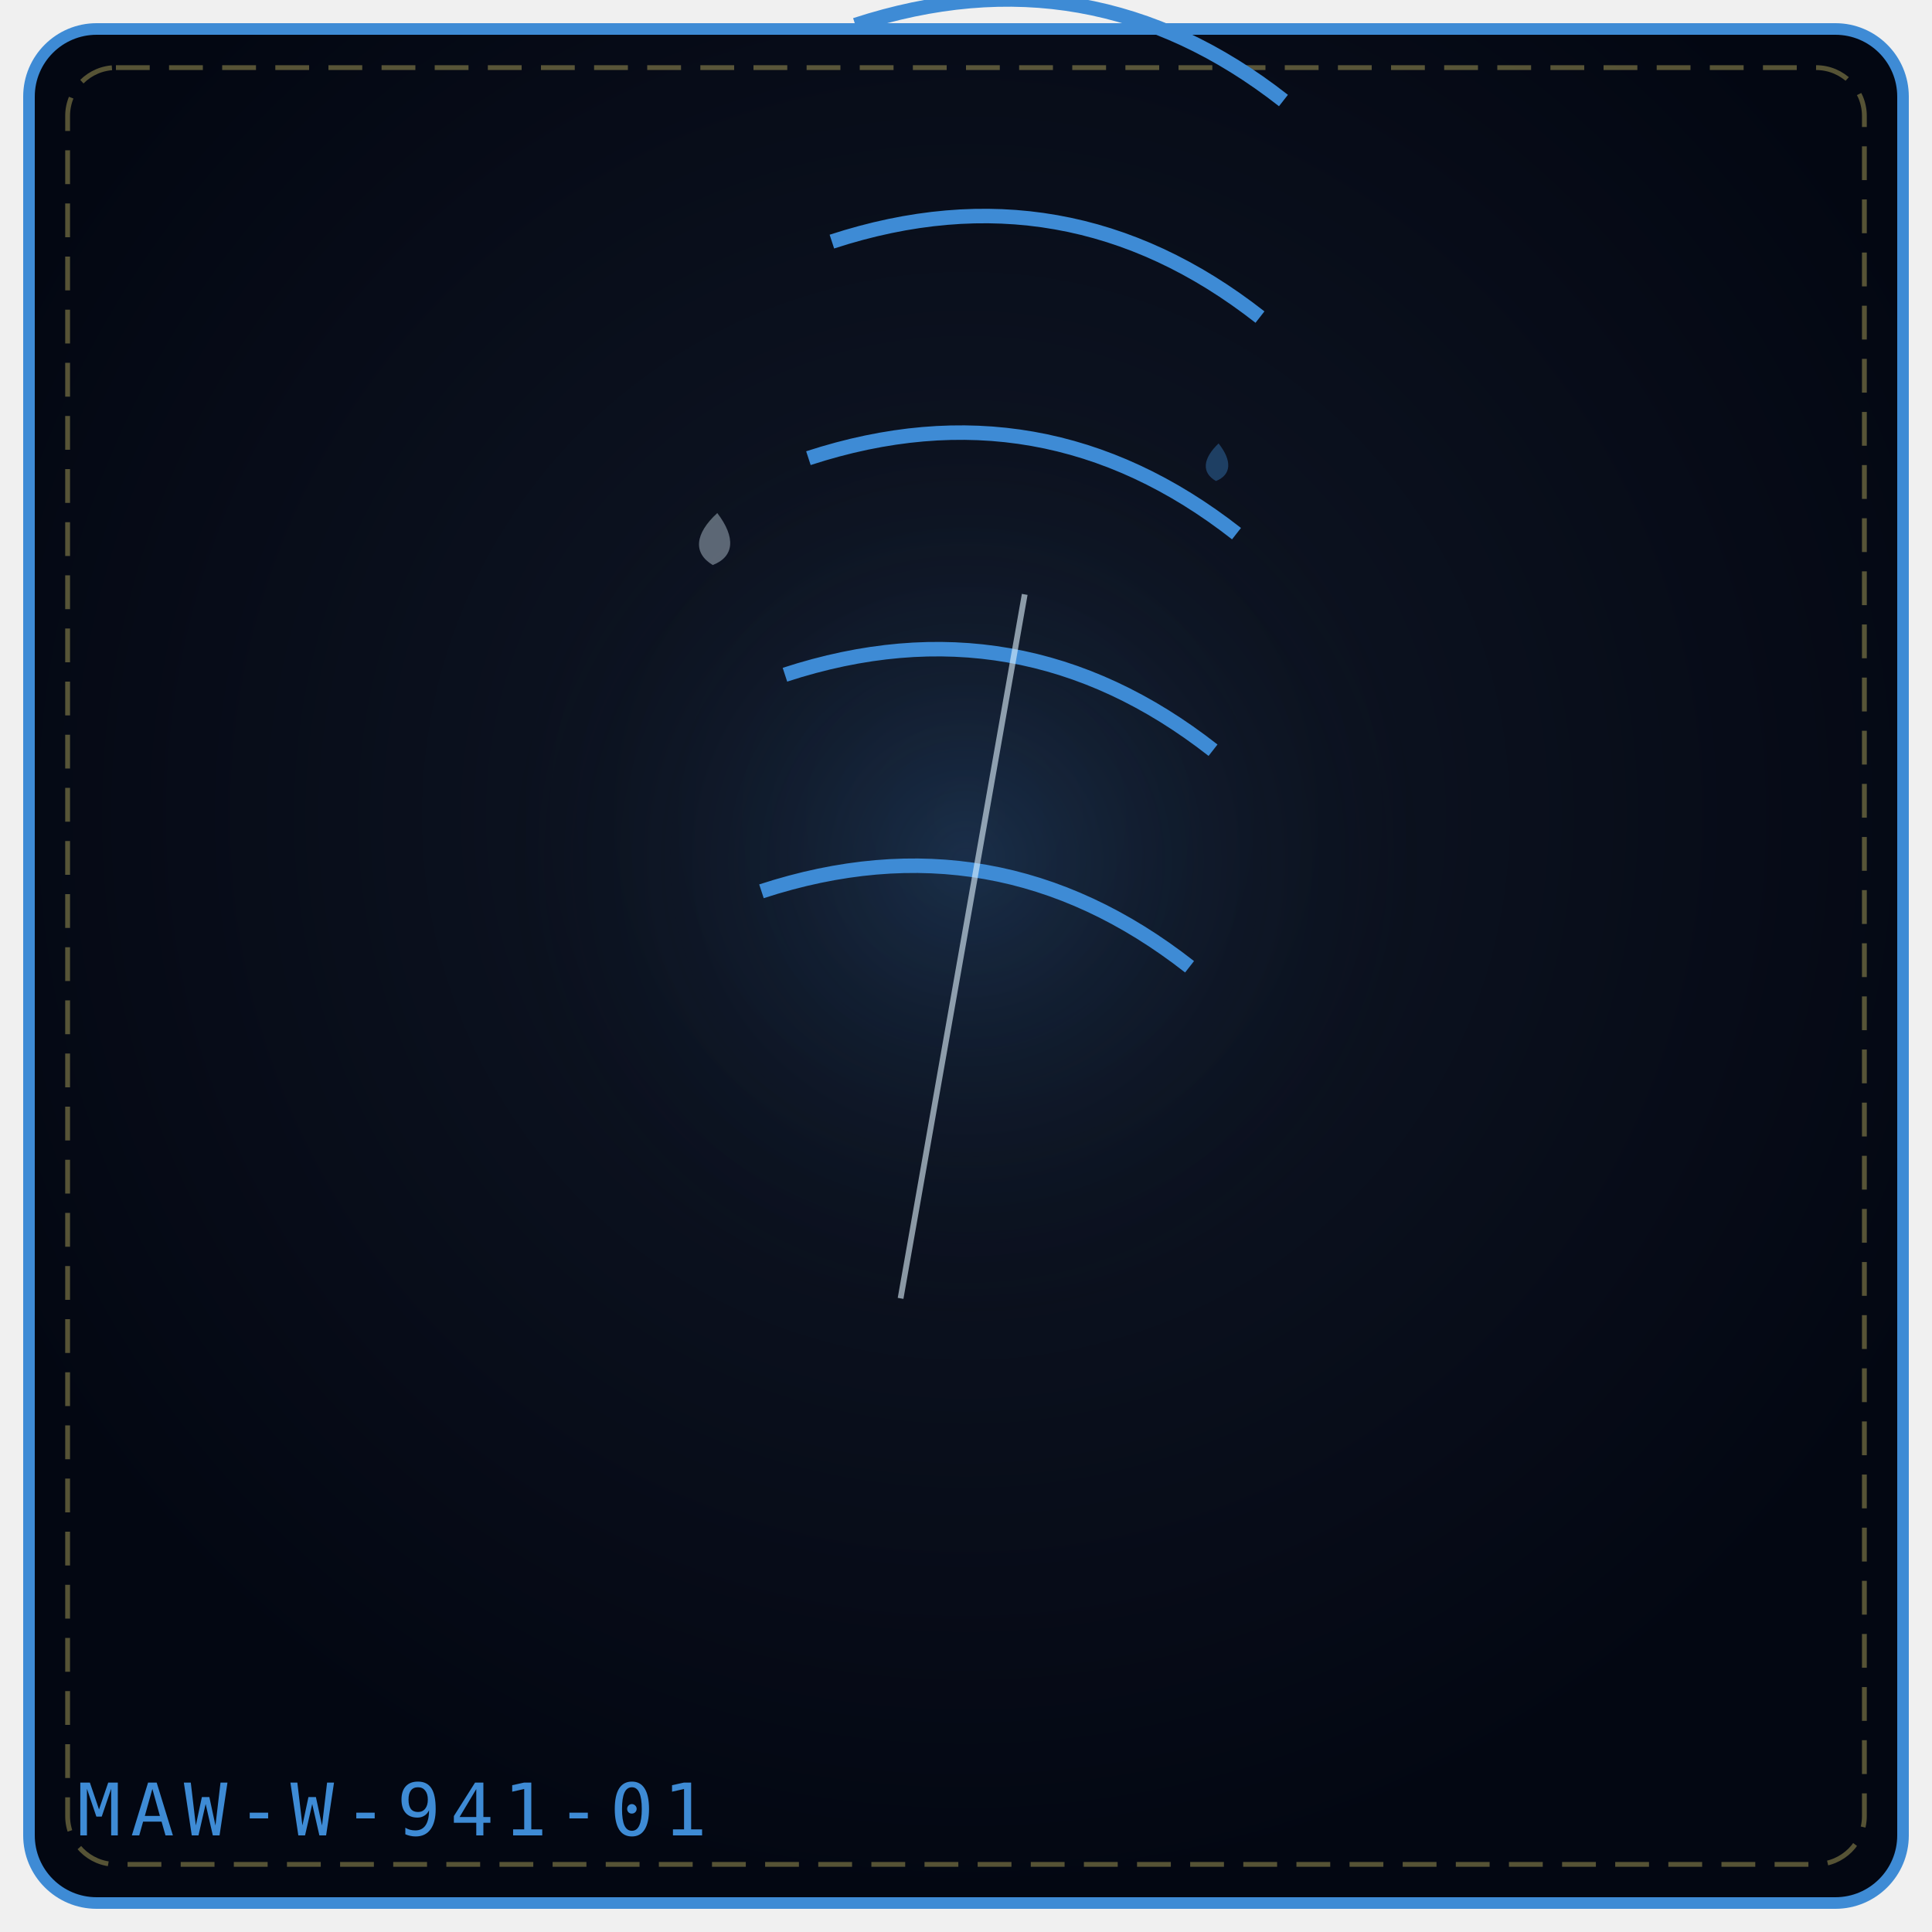
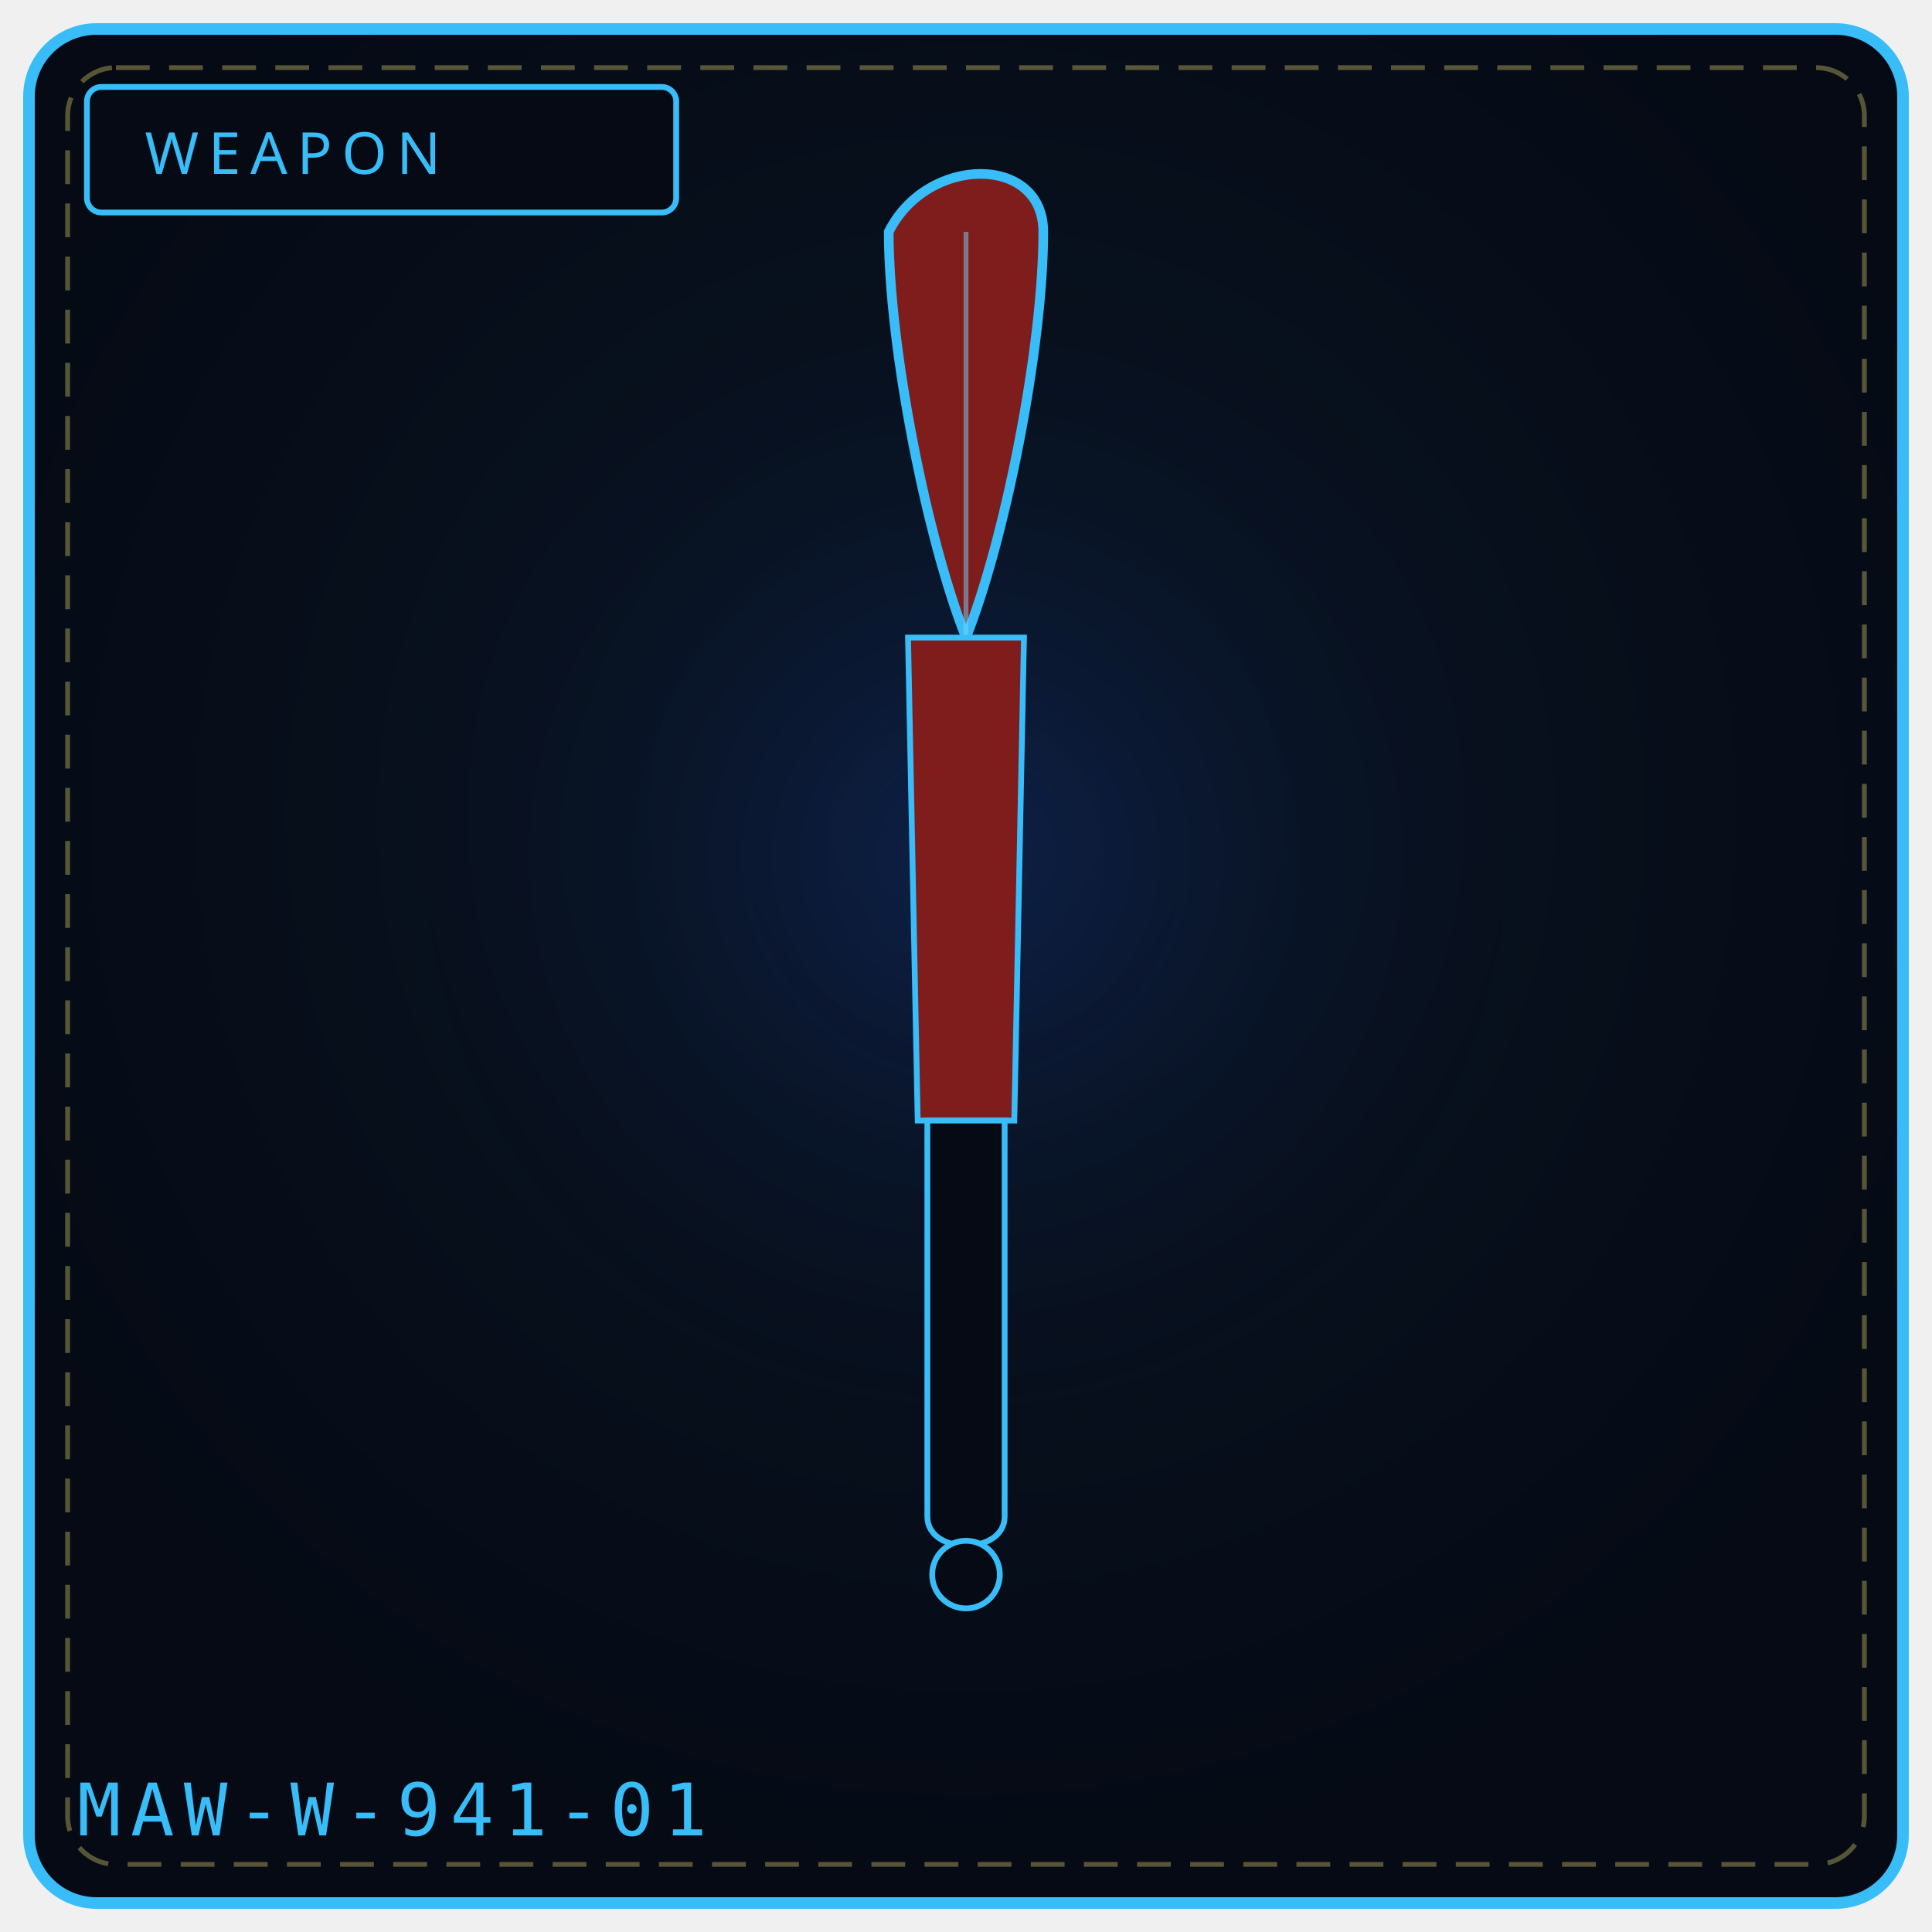
- <svg xmlns="http://www.w3.org/2000/svg" viewBox="0 0 400 400" width="100%" height="100%" role="img" aria-label="THE COMFORTING COIL">
+ <svg xmlns="http://www.w3.org/2000/svg" viewBox="0 0 400 400" width="100%" height="100%" role="img" aria-label="WEAPON 941">
  <defs>
-     <radialGradient id="bg178f87" cx="50%" cy="42%" r="58%">
-       <stop offset="0%" stop-color="#111827" />
-       <stop offset="100%" stop-color="#030712" />
+     <radialGradient id="bg941" cx="50%" cy="42%" r="58%">
+       <stop offset="0%" stop-color="#0a1626" />
+       <stop offset="100%" stop-color="#050a14" />
    </radialGradient>
-     <radialGradient id="gl178f87" cx="50%" cy="46%" r="42%">
-       <stop offset="0%" stop-color="#3e8bd5" stop-opacity=".2" />
+     <radialGradient id="gl941" cx="50%" cy="46%" r="50%">
+       <stop offset="0%" stop-color="#1d4ed8" stop-opacity=".20" />
      <stop offset="100%" stop-color="#000" stop-opacity="0" />
    </radialGradient>
  </defs>
-   <rect x="6" y="6" width="388" height="388" rx="14" fill="url(#bg178f87)" stroke="#3e8bd5" stroke-width="2.4" />
+   <rect x="6" y="6" width="388" height="388" rx="14" fill="url(#bg941)" stroke="#38bdf8" stroke-width="2.4" />
  <rect x="14" y="14" width="372" height="372" rx="10" fill="none" stroke="#f1df76" stroke-width="1" stroke-dasharray="7 4" opacity=".35" />
-   <circle cx="200" cy="188" r="123" fill="url(#gl178f87)" />
-   <g transform="rotate(10 200.0 192.0)">
-     <path d="M145.0 12.0 Q190.0 -12.0 235.0 12.0" fill="none" stroke="#3e8bd5" stroke-width="3" />
-     <path d="M148.0 57.0 Q193.0 33.0 238.0 57.0" fill="none" stroke="#3e8bd5" stroke-width="3" />
-     <path d="M151.0 102.0 Q196.0 78.0 241.0 102.0" fill="none" stroke="#3e8bd5" stroke-width="3" />
-     <path d="M154.0 147.0 Q199.0 123.0 244.0 147.0" fill="none" stroke="#3e8bd5" stroke-width="3" />
-     <path d="M157.0 192.0 Q202.0 168.0 247.0 192.0" fill="none" stroke="#3e8bd5" stroke-width="3" />
-     <path d="M200.0 122.0 L200.0 270.0" stroke="#e0f2fe" stroke-width="1.2" opacity=".6" />
-   </g>
-   <g transform="rotate(5 148.0 112.0)" opacity=".9">
-     <path d="M148.0 106.2 C152.3 110.9, 152.3 114.9, 148.0 117.0 C143.7 114.9, 143.7 110.9, 148.0 106.2 Z" fill="#e0f2fe" opacity=".42" />
-   </g>
-   <g transform="rotate(4 252.0 96.0)" opacity=".9">
-     <path d="M252.0 91.8 C255.1 95.2, 255.1 98.1, 252.0 99.6 C248.9 98.1, 248.9 95.2, 252.0 91.8 Z" fill="#3e8bd5" opacity=".42" />
-   </g>
-   <text x="16" y="380" font-family="monospace" font-size="15" letter-spacing="2" fill="#3e8bd5">MAW-W-941-01</text>
+   <circle cx="200" cy="188" r="132" fill="url(#gl941)" />
+   <rect x="18" y="18" width="122" height="26" rx="3" fill="#050a14" stroke="#38bdf8" stroke-width="1.2" />
+   <text x="30" y="36" fill="#38bdf8" font-family="Impact, Arial Black, sans-serif" font-size="12" letter-spacing="2">WEAPON</text>
+   <path d="M184 48 C 192 32, 216 32, 216 48 C 216 72, 208 112, 200 132 C 192 112, 184 72, 184 48 Z" fill="#7f1d1d" stroke="#38bdf8" stroke-width="2" />
+   <path d="M200 48 L 200 132" stroke="#7dd3fc" stroke-width="1" opacity=".5" />
+   <path d="M188 132 L 212 132 L 210 232 L 190 232 Z" fill="#7f1d1d" stroke="#38bdf8" stroke-width="1.2" />
+   <path d="M192 232 L 192 314 C 192 322, 208 322, 208 314 L 208 232 Z" fill="#050a14" stroke="#38bdf8" stroke-width="1.2" />
+   <circle cx="200" cy="326" r="7" fill="#050a14" stroke="#38bdf8" stroke-width="1.2" />
+   <text x="16" y="380" font-family="monospace" font-size="15" letter-spacing="2" fill="#38bdf8">MAW-W-941-01</text>
+   <rect x="141" y="321" width="6" height="5" fill="#fff" opacity=".0" />
+   <circle cx="121" cy="345" r="3" fill="#000" opacity=".0" />
</svg>
